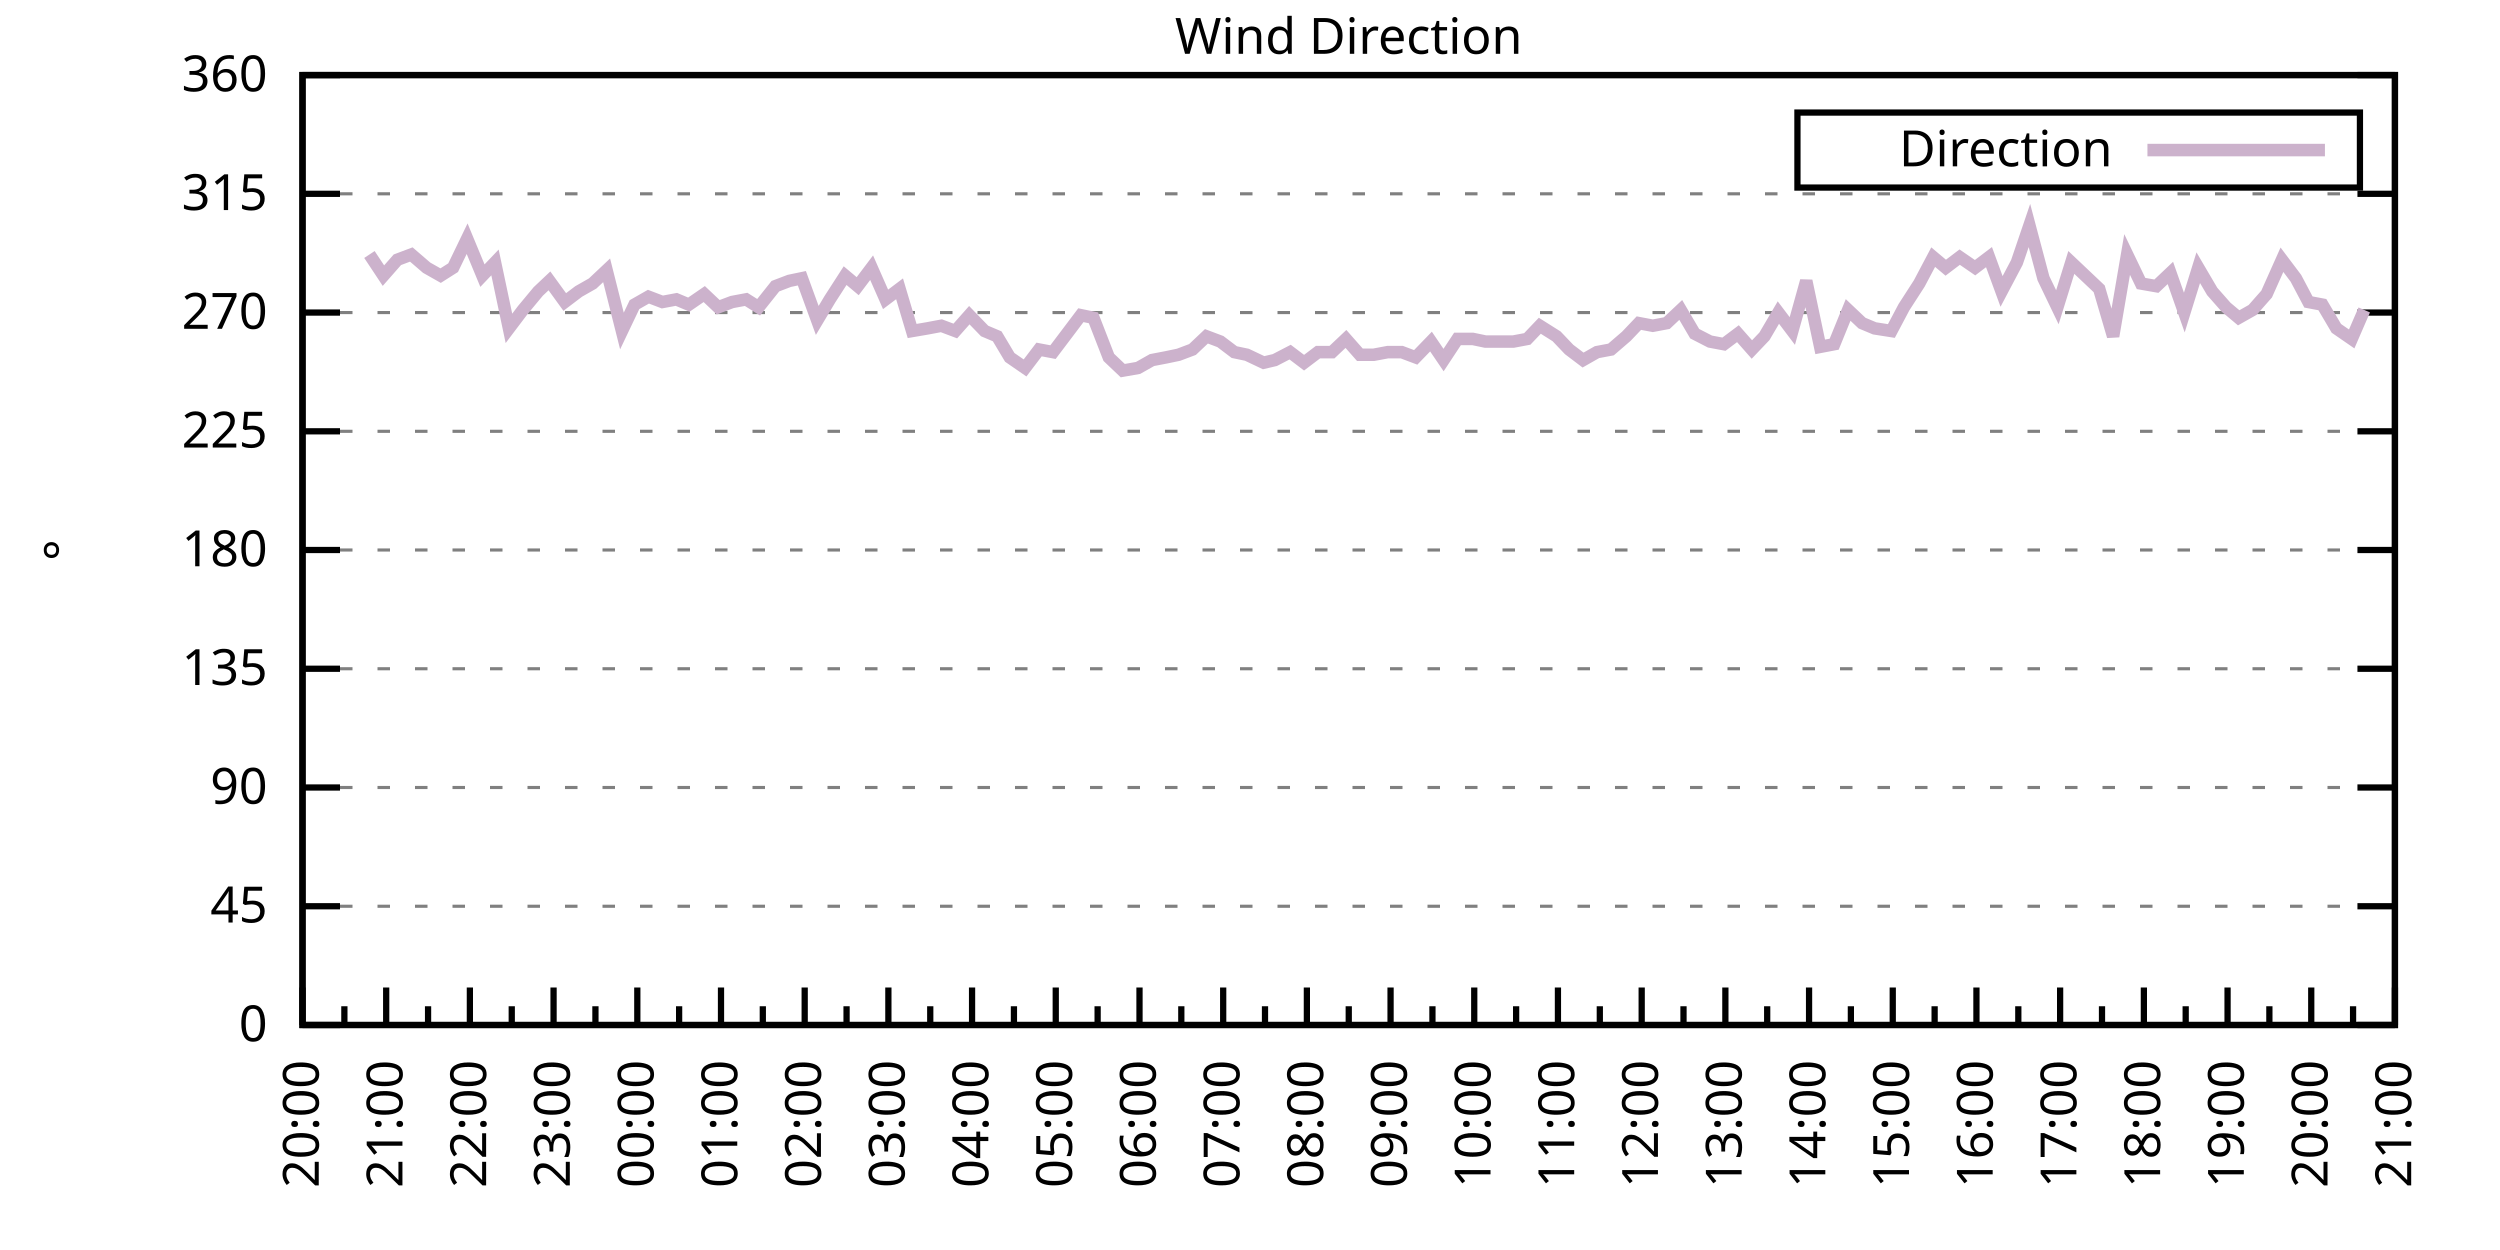
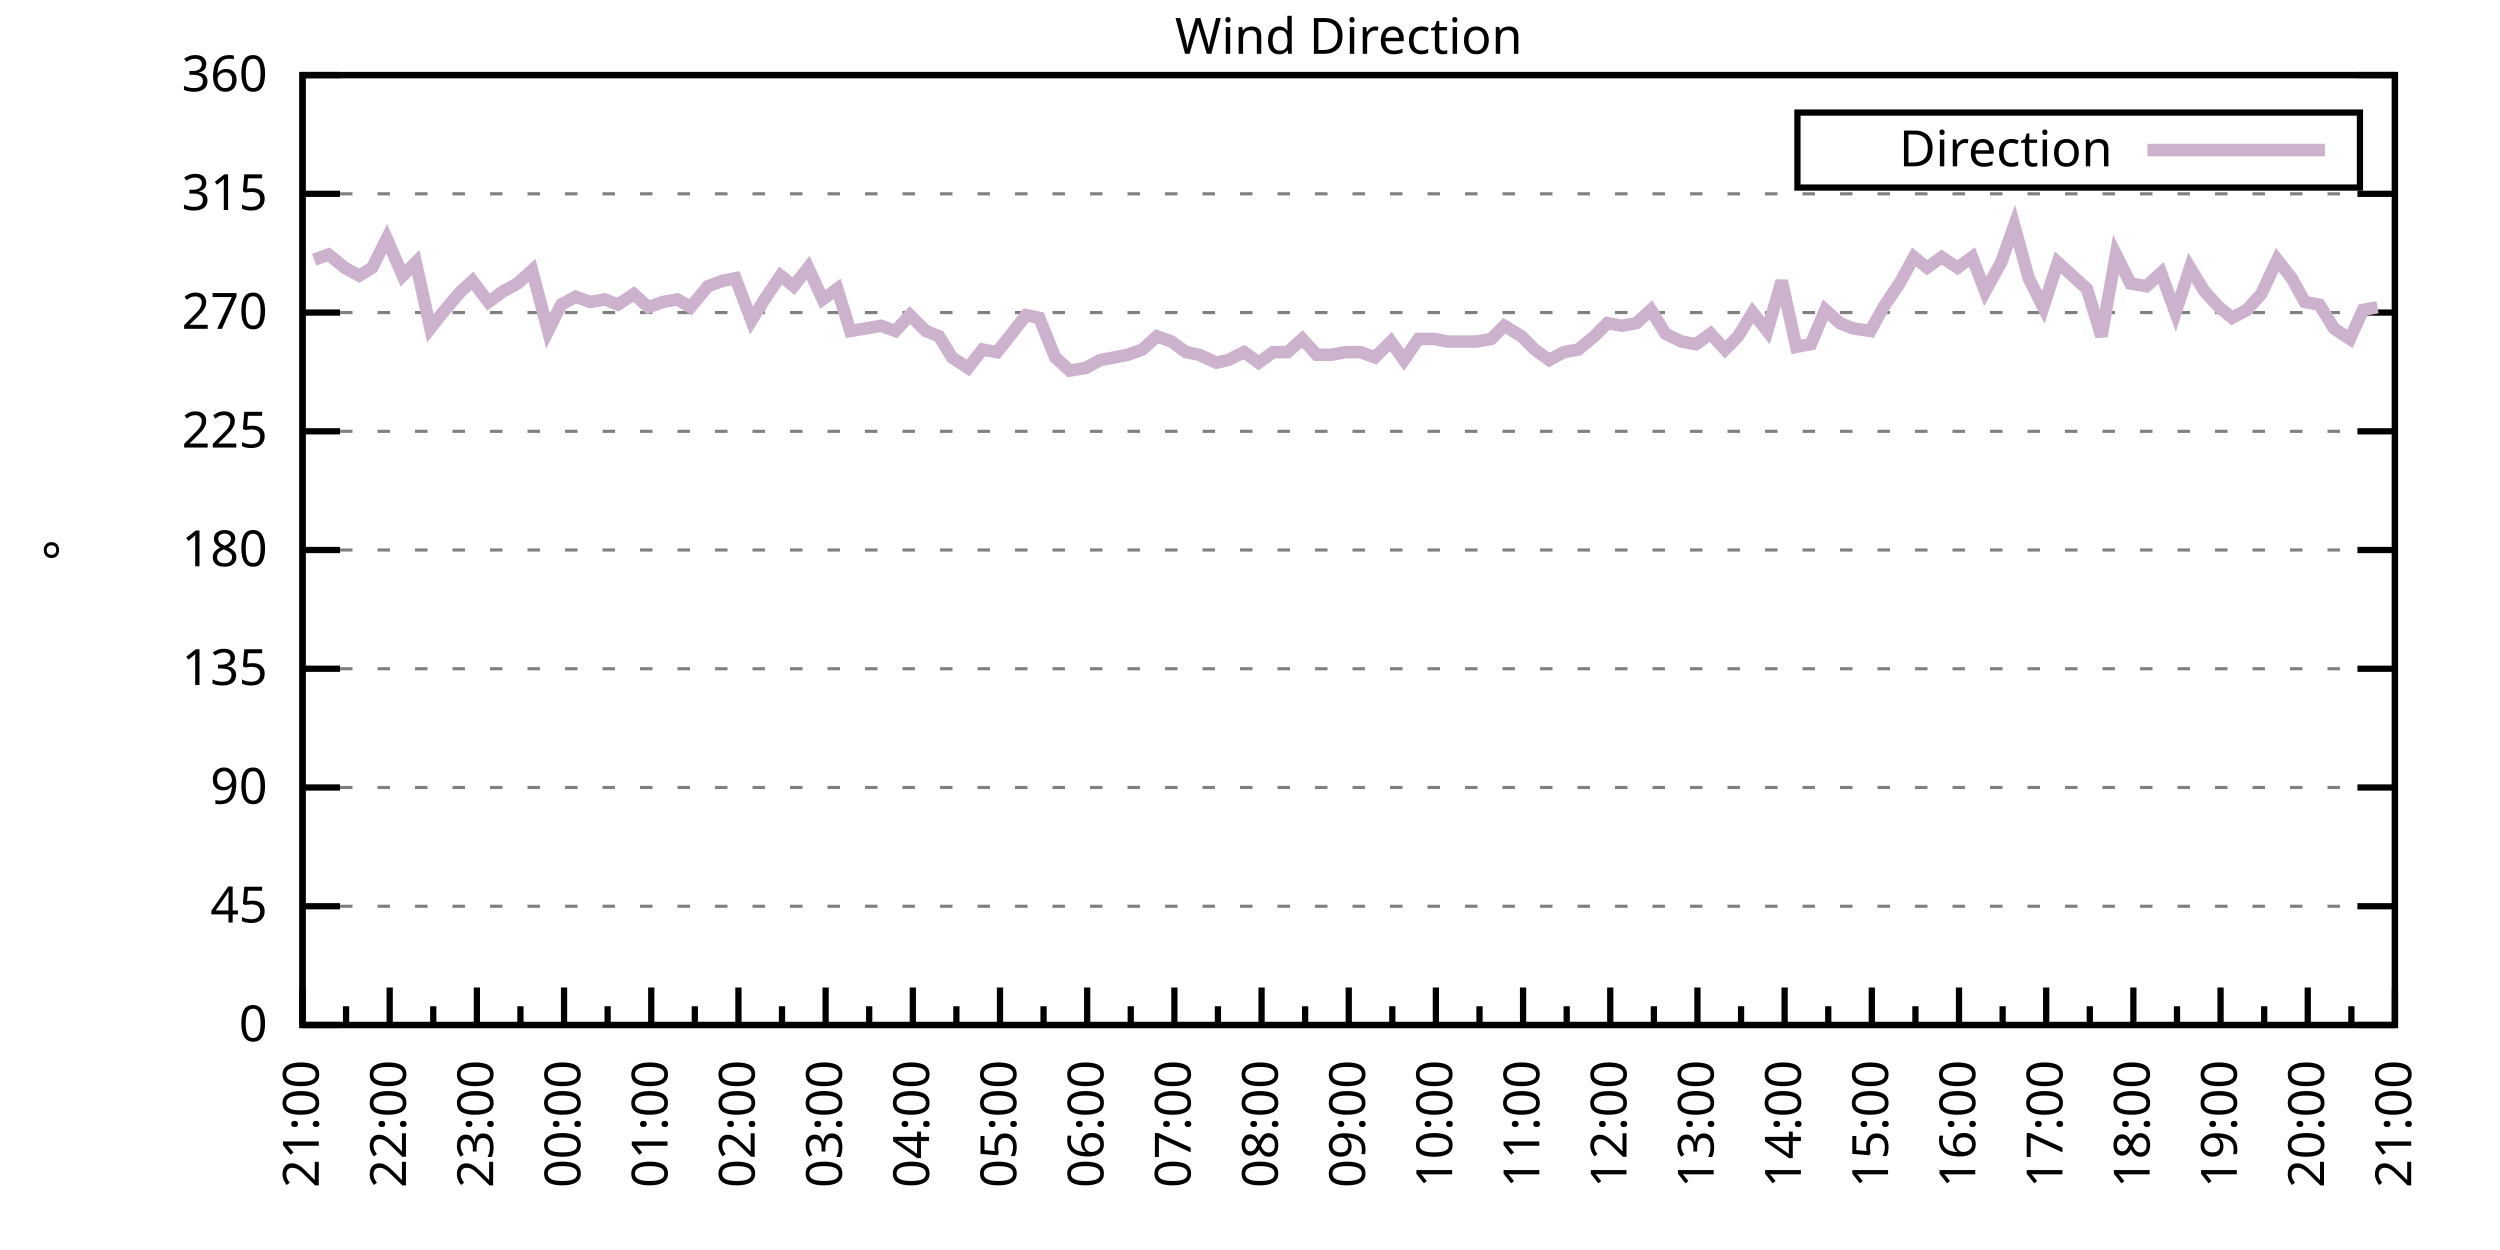
<svg xmlns="http://www.w3.org/2000/svg" xmlns:xlink="http://www.w3.org/1999/xlink" width="400" height="200" viewBox="0 0 400 200">
  <g id="gnuplot_canvas">
    <rect x="0" y="0" width="400" height="200" fill="none" />
    <defs>
      <circle id="gpDot" r="0.5" stroke-width="0.5" stroke="currentColor" />
      <path id="gpPt0" stroke-width="0.333" stroke="currentColor" d="M-1,0 h2 M0,-1 v2" />
      <path id="gpPt1" stroke-width="0.333" stroke="currentColor" d="M-1,-1 L1,1 M1,-1 L-1,1" />
      <path id="gpPt2" stroke-width="0.333" stroke="currentColor" d="M-1,0 L1,0 M0,-1 L0,1 M-1,-1 L1,1 M-1,1 L1,-1" />
      <rect id="gpPt3" stroke-width="0.333" stroke="currentColor" x="-1" y="-1" width="2" height="2" />
      <rect id="gpPt4" stroke-width="0.333" stroke="currentColor" fill="currentColor" x="-1" y="-1" width="2" height="2" />
      <circle id="gpPt5" stroke-width="0.333" stroke="currentColor" cx="0" cy="0" r="1" />
      <use xlink:href="#gpPt5" id="gpPt6" fill="currentColor" stroke="none" />
      <path id="gpPt7" stroke-width="0.333" stroke="currentColor" d="M0,-1.33 L-1.33,0.67 L1.33,0.67 z" />
      <use xlink:href="#gpPt7" id="gpPt8" fill="currentColor" stroke="none" />
      <use xlink:href="#gpPt7" id="gpPt9" stroke="currentColor" transform="rotate(180)" />
      <use xlink:href="#gpPt9" id="gpPt10" fill="currentColor" stroke="none" />
      <use xlink:href="#gpPt3" id="gpPt11" stroke="currentColor" transform="rotate(45)" />
      <use xlink:href="#gpPt11" id="gpPt12" fill="currentColor" stroke="none" />
      <path id="gpPt13" stroke-width="0.333" stroke="currentColor" d="M0,1.330 L1.265,0.411 L0.782,-1.067 L-0.782,-1.076 L-1.265,0.411 z" />
      <use xlink:href="#gpPt13" id="gpPt14" fill="currentColor" stroke="none" />
      <filter id="textbox" filterUnits="objectBoundingBox" x="0" y="0" height="1" width="1">
        <feFlood flood-color="white" flood-opacity="1" result="bgnd" />
        <feComposite in="SourceGraphic" in2="bgnd" operator="atop" />
      </filter>
      <filter id="greybox" filterUnits="objectBoundingBox" x="0" y="0" height="1" width="1">
        <feFlood flood-color="lightgrey" flood-opacity="1" result="grey" />
        <feComposite in="SourceGraphic" in2="grey" operator="atop" />
      </filter>
    </defs>
    <g fill="none" color="white" stroke="currentColor" stroke-width="1.00" stroke-linecap="butt" stroke-linejoin="miter">
</g>
    <g fill="none" color="black" stroke="currentColor" stroke-width="1.00" stroke-linecap="butt" stroke-linejoin="miter">
      <g stroke="none" shape-rendering="crispEdges">
        <polygon fill="rgb(255, 255, 255)" points="48.40,164.00 383.18,164.00 383.18,12.02 48.40,12.02 " />
      </g>
    </g>
    <g fill="none" color="black" stroke="currentColor" stroke-width="1.00" stroke-linecap="butt" stroke-linejoin="miter">
</g>
    <g fill="none" color="black" stroke="black" stroke-width="0.50" stroke-linecap="butt" stroke-linejoin="miter">
</g>
    <g fill="none" color="gray" stroke="currentColor" stroke-width="0.50" stroke-linecap="butt" stroke-linejoin="miter">
      <path stroke="gray" stroke-dasharray="2,4" class="gridline" d="M48.40,164.00 L383.19,164.00  " />
    </g>
    <g fill="none" color="gray" stroke="gray" stroke-width="1.00" stroke-linecap="butt" stroke-linejoin="miter">
</g>
    <g fill="none" color="black" stroke="currentColor" stroke-width="1.00" stroke-linecap="butt" stroke-linejoin="miter">
      <path stroke="black" d="M48.40,164.00 L54.40,164.00 M383.19,164.00 L377.19,164.00  " />
      <g transform="translate(42.80,166.60)" stroke="none" fill="black" font-family="Sans" font-size="8.00" text-anchor="end">
        <text>
          <tspan font-family="Sans"> 0</tspan>
        </text>
      </g>
    </g>
    <g fill="none" color="black" stroke="currentColor" stroke-width="1.00" stroke-linecap="butt" stroke-linejoin="miter">
</g>
    <g fill="none" color="black" stroke="black" stroke-width="0.50" stroke-linecap="butt" stroke-linejoin="miter">
</g>
    <g fill="none" color="gray" stroke="currentColor" stroke-width="0.50" stroke-linecap="butt" stroke-linejoin="miter">
      <path stroke="gray" stroke-dasharray="2,4" class="gridline" d="M48.40,145.00 L383.19,145.00  " />
    </g>
    <g fill="none" color="gray" stroke="gray" stroke-width="1.00" stroke-linecap="butt" stroke-linejoin="miter">
</g>
    <g fill="none" color="black" stroke="currentColor" stroke-width="1.00" stroke-linecap="butt" stroke-linejoin="miter">
      <path stroke="black" d="M48.40,145.00 L54.40,145.00 M383.19,145.00 L377.19,145.00  " />
      <g transform="translate(42.80,147.60)" stroke="none" fill="black" font-family="Sans" font-size="8.00" text-anchor="end">
        <text>
          <tspan font-family="Sans"> 45</tspan>
        </text>
      </g>
    </g>
    <g fill="none" color="black" stroke="currentColor" stroke-width="1.00" stroke-linecap="butt" stroke-linejoin="miter">
</g>
    <g fill="none" color="black" stroke="black" stroke-width="0.50" stroke-linecap="butt" stroke-linejoin="miter">
</g>
    <g fill="none" color="gray" stroke="currentColor" stroke-width="0.50" stroke-linecap="butt" stroke-linejoin="miter">
      <path stroke="gray" stroke-dasharray="2,4" class="gridline" d="M48.40,126.00 L383.19,126.00  " />
    </g>
    <g fill="none" color="gray" stroke="gray" stroke-width="1.00" stroke-linecap="butt" stroke-linejoin="miter">
</g>
    <g fill="none" color="black" stroke="currentColor" stroke-width="1.00" stroke-linecap="butt" stroke-linejoin="miter">
      <path stroke="black" d="M48.40,126.00 L54.40,126.00 M383.19,126.00 L377.19,126.00  " />
      <g transform="translate(42.80,128.60)" stroke="none" fill="black" font-family="Sans" font-size="8.00" text-anchor="end">
        <text>
          <tspan font-family="Sans"> 90</tspan>
        </text>
      </g>
    </g>
    <g fill="none" color="black" stroke="currentColor" stroke-width="1.00" stroke-linecap="butt" stroke-linejoin="miter">
</g>
    <g fill="none" color="black" stroke="black" stroke-width="0.50" stroke-linecap="butt" stroke-linejoin="miter">
</g>
    <g fill="none" color="gray" stroke="currentColor" stroke-width="0.50" stroke-linecap="butt" stroke-linejoin="miter">
      <path stroke="gray" stroke-dasharray="2,4" class="gridline" d="M48.40,107.00 L383.19,107.00  " />
    </g>
    <g fill="none" color="gray" stroke="gray" stroke-width="1.00" stroke-linecap="butt" stroke-linejoin="miter">
</g>
    <g fill="none" color="black" stroke="currentColor" stroke-width="1.00" stroke-linecap="butt" stroke-linejoin="miter">
      <path stroke="black" d="M48.40,107.00 L54.40,107.00 M383.19,107.00 L377.19,107.00  " />
      <g transform="translate(42.80,109.60)" stroke="none" fill="black" font-family="Sans" font-size="8.00" text-anchor="end">
        <text>
          <tspan font-family="Sans"> 135</tspan>
        </text>
      </g>
    </g>
    <g fill="none" color="black" stroke="currentColor" stroke-width="1.00" stroke-linecap="butt" stroke-linejoin="miter">
</g>
    <g fill="none" color="black" stroke="black" stroke-width="0.50" stroke-linecap="butt" stroke-linejoin="miter">
</g>
    <g fill="none" color="gray" stroke="currentColor" stroke-width="0.50" stroke-linecap="butt" stroke-linejoin="miter">
      <path stroke="gray" stroke-dasharray="2,4" class="gridline" d="M48.40,88.00 L383.19,88.00  " />
    </g>
    <g fill="none" color="gray" stroke="gray" stroke-width="1.00" stroke-linecap="butt" stroke-linejoin="miter">
</g>
    <g fill="none" color="black" stroke="currentColor" stroke-width="1.00" stroke-linecap="butt" stroke-linejoin="miter">
      <path stroke="black" d="M48.40,88.00 L54.40,88.00 M383.19,88.00 L377.19,88.00  " />
      <g transform="translate(42.80,90.60)" stroke="none" fill="black" font-family="Sans" font-size="8.00" text-anchor="end">
        <text>
          <tspan font-family="Sans"> 180</tspan>
        </text>
      </g>
    </g>
    <g fill="none" color="black" stroke="currentColor" stroke-width="1.00" stroke-linecap="butt" stroke-linejoin="miter">
</g>
    <g fill="none" color="black" stroke="black" stroke-width="0.50" stroke-linecap="butt" stroke-linejoin="miter">
</g>
    <g fill="none" color="gray" stroke="currentColor" stroke-width="0.50" stroke-linecap="butt" stroke-linejoin="miter">
      <path stroke="gray" stroke-dasharray="2,4" class="gridline" d="M48.40,69.01 L383.19,69.01  " />
    </g>
    <g fill="none" color="gray" stroke="gray" stroke-width="1.00" stroke-linecap="butt" stroke-linejoin="miter">
</g>
    <g fill="none" color="black" stroke="currentColor" stroke-width="1.00" stroke-linecap="butt" stroke-linejoin="miter">
      <path stroke="black" d="M48.40,69.01 L54.40,69.01 M383.19,69.01 L377.19,69.01  " />
      <g transform="translate(42.80,71.61)" stroke="none" fill="black" font-family="Sans" font-size="8.00" text-anchor="end">
        <text>
          <tspan font-family="Sans"> 225</tspan>
        </text>
      </g>
    </g>
    <g fill="none" color="black" stroke="currentColor" stroke-width="1.00" stroke-linecap="butt" stroke-linejoin="miter">
</g>
    <g fill="none" color="black" stroke="black" stroke-width="0.50" stroke-linecap="butt" stroke-linejoin="miter">
</g>
    <g fill="none" color="gray" stroke="currentColor" stroke-width="0.50" stroke-linecap="butt" stroke-linejoin="miter">
      <path stroke="gray" stroke-dasharray="2,4" class="gridline" d="M48.40,50.01 L383.19,50.01  " />
    </g>
    <g fill="none" color="gray" stroke="gray" stroke-width="1.00" stroke-linecap="butt" stroke-linejoin="miter">
</g>
    <g fill="none" color="black" stroke="currentColor" stroke-width="1.00" stroke-linecap="butt" stroke-linejoin="miter">
      <path stroke="black" d="M48.40,50.01 L54.40,50.01 M383.19,50.01 L377.19,50.01  " />
      <g transform="translate(42.80,52.61)" stroke="none" fill="black" font-family="Sans" font-size="8.00" text-anchor="end">
        <text>
          <tspan font-family="Sans"> 270</tspan>
        </text>
      </g>
    </g>
    <g fill="none" color="black" stroke="currentColor" stroke-width="1.00" stroke-linecap="butt" stroke-linejoin="miter">
</g>
    <g fill="none" color="black" stroke="black" stroke-width="0.50" stroke-linecap="butt" stroke-linejoin="miter">
</g>
    <g fill="none" color="gray" stroke="currentColor" stroke-width="0.50" stroke-linecap="butt" stroke-linejoin="miter">
      <path stroke="gray" stroke-dasharray="2,4" class="gridline" d="M48.40,31.01 L383.19,31.01  " />
    </g>
    <g fill="none" color="gray" stroke="gray" stroke-width="1.00" stroke-linecap="butt" stroke-linejoin="miter">
</g>
    <g fill="none" color="black" stroke="currentColor" stroke-width="1.00" stroke-linecap="butt" stroke-linejoin="miter">
      <path stroke="black" d="M48.40,31.01 L54.40,31.01 M383.19,31.01 L377.19,31.01  " />
      <g transform="translate(42.80,33.61)" stroke="none" fill="black" font-family="Sans" font-size="8.00" text-anchor="end">
        <text>
          <tspan font-family="Sans"> 315</tspan>
        </text>
      </g>
    </g>
    <g fill="none" color="black" stroke="currentColor" stroke-width="1.00" stroke-linecap="butt" stroke-linejoin="miter">
</g>
    <g fill="none" color="black" stroke="black" stroke-width="0.50" stroke-linecap="butt" stroke-linejoin="miter">
</g>
    <g fill="none" color="gray" stroke="currentColor" stroke-width="0.50" stroke-linecap="butt" stroke-linejoin="miter">
      <path stroke="gray" stroke-dasharray="2,4" class="gridline" d="M48.40,12.01 L383.19,12.01  " />
    </g>
    <g fill="none" color="gray" stroke="gray" stroke-width="1.00" stroke-linecap="butt" stroke-linejoin="miter">
</g>
    <g fill="none" color="black" stroke="currentColor" stroke-width="1.00" stroke-linecap="butt" stroke-linejoin="miter">
      <path stroke="black" d="M48.40,12.01 L54.40,12.01 M383.19,12.01 L377.19,12.01  " />
      <g transform="translate(42.80,14.61)" stroke="none" fill="black" font-family="Sans" font-size="8.00" text-anchor="end">
        <text>
          <tspan font-family="Sans"> 360</tspan>
        </text>
      </g>
    </g>
    <g fill="none" color="black" stroke="currentColor" stroke-width="1.00" stroke-linecap="butt" stroke-linejoin="miter">
      <path stroke="black" d="M48.40,164.00 L48.40,158.00  " />
      <g transform="translate(51.00,169.60) rotate(270)" stroke="none" fill="black" font-family="Sans" font-size="8.00" text-anchor="end">
        <text>
+           <tspan font-family="Sans">21:00</tspan>
+         </text>
+       </g>
+     </g>
+     <g fill="none" color="black" stroke="currentColor" stroke-width="1.00" stroke-linecap="butt" stroke-linejoin="miter">
+       <path stroke="black" d="M55.37,164.00 L55.37,161.00 M62.35,164.00 L62.35,158.00  " />
+       <g transform="translate(64.95,169.60) rotate(270)" stroke="none" fill="black" font-family="Sans" font-size="8.00" text-anchor="end">
+         <text>
+           <tspan font-family="Sans">22:00</tspan>
+         </text>
+       </g>
+     </g>
+     <g fill="none" color="black" stroke="currentColor" stroke-width="1.00" stroke-linecap="butt" stroke-linejoin="miter">
+       <path stroke="black" d="M69.32,164.00 L69.32,161.00 M76.30,164.00 L76.30,158.00  " />
+       <g transform="translate(78.90,169.60) rotate(270)" stroke="none" fill="black" font-family="Sans" font-size="8.00" text-anchor="end">
+         <text>
+           <tspan font-family="Sans">23:00</tspan>
+         </text>
+       </g>
+     </g>
+     <g fill="none" color="black" stroke="currentColor" stroke-width="1.00" stroke-linecap="butt" stroke-linejoin="miter">
+       <path stroke="black" d="M83.27,164.00 L83.27,161.00 M90.25,164.00 L90.25,158.00  " />
+       <g transform="translate(92.85,169.60) rotate(270)" stroke="none" fill="black" font-family="Sans" font-size="8.00" text-anchor="end">
+         <text>
+           <tspan font-family="Sans">00:00</tspan>
+         </text>
+       </g>
+     </g>
+     <g fill="none" color="black" stroke="currentColor" stroke-width="1.00" stroke-linecap="butt" stroke-linejoin="miter">
+       <path stroke="black" d="M97.22,164.00 L97.22,161.00 M104.20,164.00 L104.20,158.00  " />
+       <g transform="translate(106.80,169.60) rotate(270)" stroke="none" fill="black" font-family="Sans" font-size="8.00" text-anchor="end">
+         <text>
+           <tspan font-family="Sans">01:00</tspan>
+         </text>
+       </g>
+     </g>
+     <g fill="none" color="black" stroke="currentColor" stroke-width="1.00" stroke-linecap="butt" stroke-linejoin="miter">
+       <path stroke="black" d="M111.17,164.00 L111.17,161.00 M118.15,164.00 L118.15,158.00  " />
+       <g transform="translate(120.75,169.60) rotate(270)" stroke="none" fill="black" font-family="Sans" font-size="8.00" text-anchor="end">
+         <text>
+           <tspan font-family="Sans">02:00</tspan>
+         </text>
+       </g>
+     </g>
+     <g fill="none" color="black" stroke="currentColor" stroke-width="1.00" stroke-linecap="butt" stroke-linejoin="miter">
+       <path stroke="black" d="M125.12,164.00 L125.12,161.00 M132.10,164.00 L132.10,158.00  " />
+       <g transform="translate(134.70,169.60) rotate(270)" stroke="none" fill="black" font-family="Sans" font-size="8.00" text-anchor="end">
+         <text>
+           <tspan font-family="Sans">03:00</tspan>
+         </text>
+       </g>
+     </g>
+     <g fill="none" color="black" stroke="currentColor" stroke-width="1.00" stroke-linecap="butt" stroke-linejoin="miter">
+       <path stroke="black" d="M139.07,164.00 L139.07,161.00 M146.05,164.00 L146.05,158.00  " />
+       <g transform="translate(148.65,169.60) rotate(270)" stroke="none" fill="black" font-family="Sans" font-size="8.00" text-anchor="end">
+         <text>
+           <tspan font-family="Sans">04:00</tspan>
+         </text>
+       </g>
+     </g>
+     <g fill="none" color="black" stroke="currentColor" stroke-width="1.00" stroke-linecap="butt" stroke-linejoin="miter">
+       <path stroke="black" d="M153.02,164.00 L153.02,161.00 M160.00,164.00 L160.00,158.00  " />
+       <g transform="translate(162.60,169.60) rotate(270)" stroke="none" fill="black" font-family="Sans" font-size="8.00" text-anchor="end">
+         <text>
+           <tspan font-family="Sans">05:00</tspan>
+         </text>
+       </g>
+     </g>
+     <g fill="none" color="black" stroke="currentColor" stroke-width="1.00" stroke-linecap="butt" stroke-linejoin="miter">
+       <path stroke="black" d="M166.97,164.00 L166.97,161.00 M173.95,164.00 L173.95,158.00  " />
+       <g transform="translate(176.55,169.60) rotate(270)" stroke="none" fill="black" font-family="Sans" font-size="8.00" text-anchor="end">
+         <text>
+           <tspan font-family="Sans">06:00</tspan>
+         </text>
+       </g>
+     </g>
+     <g fill="none" color="black" stroke="currentColor" stroke-width="1.00" stroke-linecap="butt" stroke-linejoin="miter">
+       <path stroke="black" d="M180.92,164.00 L180.92,161.00 M187.90,164.00 L187.90,158.00  " />
+       <g transform="translate(190.50,169.60) rotate(270)" stroke="none" fill="black" font-family="Sans" font-size="8.00" text-anchor="end">
+         <text>
+           <tspan font-family="Sans">07:00</tspan>
+         </text>
+       </g>
+     </g>
+     <g fill="none" color="black" stroke="currentColor" stroke-width="1.00" stroke-linecap="butt" stroke-linejoin="miter">
+       <path stroke="black" d="M194.87,164.00 L194.87,161.00 M201.85,164.00 L201.85,158.00  " />
+       <g transform="translate(204.45,169.60) rotate(270)" stroke="none" fill="black" font-family="Sans" font-size="8.00" text-anchor="end">
+         <text>
+           <tspan font-family="Sans">08:00</tspan>
+         </text>
+       </g>
+     </g>
+     <g fill="none" color="black" stroke="currentColor" stroke-width="1.00" stroke-linecap="butt" stroke-linejoin="miter">
+       <path stroke="black" d="M208.82,164.00 L208.82,161.00 M215.80,164.00 L215.80,158.00  " />
+       <g transform="translate(218.40,169.60) rotate(270)" stroke="none" fill="black" font-family="Sans" font-size="8.00" text-anchor="end">
+         <text>
+           <tspan font-family="Sans">09:00</tspan>
+         </text>
+       </g>
+     </g>
+     <g fill="none" color="black" stroke="currentColor" stroke-width="1.00" stroke-linecap="butt" stroke-linejoin="miter">
+       <path stroke="black" d="M222.77,164.00 L222.77,161.00 M229.74,164.00 L229.74,158.00  " />
+       <g transform="translate(232.34,169.60) rotate(270)" stroke="none" fill="black" font-family="Sans" font-size="8.00" text-anchor="end">
+         <text>
+           <tspan font-family="Sans">10:00</tspan>
+         </text>
+       </g>
+     </g>
+     <g fill="none" color="black" stroke="currentColor" stroke-width="1.00" stroke-linecap="butt" stroke-linejoin="miter">
+       <path stroke="black" d="M236.72,164.00 L236.72,161.00 M243.69,164.00 L243.69,158.00  " />
+       <g transform="translate(246.29,169.60) rotate(270)" stroke="none" fill="black" font-family="Sans" font-size="8.00" text-anchor="end">
+         <text>
+           <tspan font-family="Sans">11:00</tspan>
+         </text>
+       </g>
+     </g>
+     <g fill="none" color="black" stroke="currentColor" stroke-width="1.00" stroke-linecap="butt" stroke-linejoin="miter">
+       <path stroke="black" d="M250.67,164.00 L250.67,161.00 M257.64,164.00 L257.64,158.00  " />
+       <g transform="translate(260.24,169.60) rotate(270)" stroke="none" fill="black" font-family="Sans" font-size="8.00" text-anchor="end">
+         <text>
+           <tspan font-family="Sans">12:00</tspan>
+         </text>
+       </g>
+     </g>
+     <g fill="none" color="black" stroke="currentColor" stroke-width="1.00" stroke-linecap="butt" stroke-linejoin="miter">
+       <path stroke="black" d="M264.62,164.00 L264.62,161.00 M271.59,164.00 L271.59,158.00  " />
+       <g transform="translate(274.19,169.60) rotate(270)" stroke="none" fill="black" font-family="Sans" font-size="8.00" text-anchor="end">
+         <text>
+           <tspan font-family="Sans">13:00</tspan>
+         </text>
+       </g>
+     </g>
+     <g fill="none" color="black" stroke="currentColor" stroke-width="1.00" stroke-linecap="butt" stroke-linejoin="miter">
+       <path stroke="black" d="M278.57,164.00 L278.57,161.00 M285.54,164.00 L285.54,158.00  " />
+       <g transform="translate(288.14,169.60) rotate(270)" stroke="none" fill="black" font-family="Sans" font-size="8.00" text-anchor="end">
+         <text>
+           <tspan font-family="Sans">14:00</tspan>
+         </text>
+       </g>
+     </g>
+     <g fill="none" color="black" stroke="currentColor" stroke-width="1.00" stroke-linecap="butt" stroke-linejoin="miter">
+       <path stroke="black" d="M292.52,164.00 L292.52,161.00 M299.49,164.00 L299.49,158.00  " />
+       <g transform="translate(302.09,169.60) rotate(270)" stroke="none" fill="black" font-family="Sans" font-size="8.00" text-anchor="end">
+         <text>
+           <tspan font-family="Sans">15:00</tspan>
+         </text>
+       </g>
+     </g>
+     <g fill="none" color="black" stroke="currentColor" stroke-width="1.00" stroke-linecap="butt" stroke-linejoin="miter">
+       <path stroke="black" d="M306.47,164.00 L306.47,161.00 M313.44,164.00 L313.44,158.00  " />
+       <g transform="translate(316.04,169.60) rotate(270)" stroke="none" fill="black" font-family="Sans" font-size="8.00" text-anchor="end">
+         <text>
+           <tspan font-family="Sans">16:00</tspan>
+         </text>
+       </g>
+     </g>
+     <g fill="none" color="black" stroke="currentColor" stroke-width="1.00" stroke-linecap="butt" stroke-linejoin="miter">
+       <path stroke="black" d="M320.42,164.00 L320.42,161.00 M327.39,164.00 L327.39,158.00  " />
+       <g transform="translate(329.99,169.60) rotate(270)" stroke="none" fill="black" font-family="Sans" font-size="8.00" text-anchor="end">
+         <text>
+           <tspan font-family="Sans">17:00</tspan>
+         </text>
+       </g>
+     </g>
+     <g fill="none" color="black" stroke="currentColor" stroke-width="1.00" stroke-linecap="butt" stroke-linejoin="miter">
+       <path stroke="black" d="M334.37,164.00 L334.37,161.00 M341.34,164.00 L341.34,158.00  " />
+       <g transform="translate(343.94,169.60) rotate(270)" stroke="none" fill="black" font-family="Sans" font-size="8.00" text-anchor="end">
+         <text>
+           <tspan font-family="Sans">18:00</tspan>
+         </text>
+       </g>
+     </g>
+     <g fill="none" color="black" stroke="currentColor" stroke-width="1.00" stroke-linecap="butt" stroke-linejoin="miter">
+       <path stroke="black" d="M348.32,164.00 L348.32,161.00 M355.29,164.00 L355.29,158.00  " />
+       <g transform="translate(357.89,169.60) rotate(270)" stroke="none" fill="black" font-family="Sans" font-size="8.00" text-anchor="end">
+         <text>
+           <tspan font-family="Sans">19:00</tspan>
+         </text>
+       </g>
+     </g>
+     <g fill="none" color="black" stroke="currentColor" stroke-width="1.00" stroke-linecap="butt" stroke-linejoin="miter">
+       <path stroke="black" d="M362.27,164.00 L362.27,161.00 M369.24,164.00 L369.24,158.00  " />
+       <g transform="translate(371.84,169.60) rotate(270)" stroke="none" fill="black" font-family="Sans" font-size="8.00" text-anchor="end">
+         <text>
          <tspan font-family="Sans">20:00</tspan>
        </text>
      </g>
    </g>
    <g fill="none" color="black" stroke="currentColor" stroke-width="1.00" stroke-linecap="butt" stroke-linejoin="miter">
-       <path stroke="black" d="M55.10,164.00 L55.10,161.00 M61.79,164.00 L61.79,158.00  " />
-       <g transform="translate(64.39,169.60) rotate(270)" stroke="none" fill="black" font-family="Sans" font-size="8.00" text-anchor="end">
-         <text>
-           <tspan font-family="Sans">21:00</tspan>
-         </text>
-       </g>
-     </g>
-     <g fill="none" color="black" stroke="currentColor" stroke-width="1.00" stroke-linecap="butt" stroke-linejoin="miter">
-       <path stroke="black" d="M68.49,164.00 L68.49,161.00 M75.18,164.00 L75.18,158.00  " />
-       <g transform="translate(77.78,169.60) rotate(270)" stroke="none" fill="black" font-family="Sans" font-size="8.00" text-anchor="end">
-         <text>
-           <tspan font-family="Sans">22:00</tspan>
-         </text>
-       </g>
-     </g>
-     <g fill="none" color="black" stroke="currentColor" stroke-width="1.00" stroke-linecap="butt" stroke-linejoin="miter">
-       <path stroke="black" d="M81.88,164.00 L81.88,161.00 M88.57,164.00 L88.57,158.00  " />
-       <g transform="translate(91.17,169.60) rotate(270)" stroke="none" fill="black" font-family="Sans" font-size="8.00" text-anchor="end">
-         <text>
-           <tspan font-family="Sans">23:00</tspan>
-         </text>
-       </g>
-     </g>
-     <g fill="none" color="black" stroke="currentColor" stroke-width="1.00" stroke-linecap="butt" stroke-linejoin="miter">
-       <path stroke="black" d="M95.27,164.00 L95.27,161.00 M101.97,164.00 L101.97,158.00  " />
-       <g transform="translate(104.57,169.60) rotate(270)" stroke="none" fill="black" font-family="Sans" font-size="8.00" text-anchor="end">
-         <text>
-           <tspan font-family="Sans">00:00</tspan>
-         </text>
-       </g>
-     </g>
-     <g fill="none" color="black" stroke="currentColor" stroke-width="1.00" stroke-linecap="butt" stroke-linejoin="miter">
-       <path stroke="black" d="M108.66,164.00 L108.66,161.00 M115.36,164.00 L115.36,158.00  " />
-       <g transform="translate(117.96,169.60) rotate(270)" stroke="none" fill="black" font-family="Sans" font-size="8.00" text-anchor="end">
-         <text>
-           <tspan font-family="Sans">01:00</tspan>
-         </text>
-       </g>
-     </g>
-     <g fill="none" color="black" stroke="currentColor" stroke-width="1.00" stroke-linecap="butt" stroke-linejoin="miter">
-       <path stroke="black" d="M122.05,164.00 L122.05,161.00 M128.75,164.00 L128.75,158.00  " />
-       <g transform="translate(131.35,169.60) rotate(270)" stroke="none" fill="black" font-family="Sans" font-size="8.00" text-anchor="end">
-         <text>
-           <tspan font-family="Sans">02:00</tspan>
-         </text>
-       </g>
-     </g>
-     <g fill="none" color="black" stroke="currentColor" stroke-width="1.00" stroke-linecap="butt" stroke-linejoin="miter">
-       <path stroke="black" d="M135.45,164.00 L135.45,161.00 M142.14,164.00 L142.14,158.00  " />
-       <g transform="translate(144.74,169.60) rotate(270)" stroke="none" fill="black" font-family="Sans" font-size="8.00" text-anchor="end">
-         <text>
-           <tspan font-family="Sans">03:00</tspan>
-         </text>
-       </g>
-     </g>
-     <g fill="none" color="black" stroke="currentColor" stroke-width="1.00" stroke-linecap="butt" stroke-linejoin="miter">
-       <path stroke="black" d="M148.84,164.00 L148.84,161.00 M155.53,164.00 L155.53,158.00  " />
-       <g transform="translate(158.13,169.60) rotate(270)" stroke="none" fill="black" font-family="Sans" font-size="8.00" text-anchor="end">
-         <text>
-           <tspan font-family="Sans">04:00</tspan>
-         </text>
-       </g>
-     </g>
-     <g fill="none" color="black" stroke="currentColor" stroke-width="1.00" stroke-linecap="butt" stroke-linejoin="miter">
-       <path stroke="black" d="M162.23,164.00 L162.23,161.00 M168.92,164.00 L168.92,158.00  " />
-       <g transform="translate(171.52,169.60) rotate(270)" stroke="none" fill="black" font-family="Sans" font-size="8.00" text-anchor="end">
-         <text>
-           <tspan font-family="Sans">05:00</tspan>
-         </text>
-       </g>
-     </g>
-     <g fill="none" color="black" stroke="currentColor" stroke-width="1.00" stroke-linecap="butt" stroke-linejoin="miter">
-       <path stroke="black" d="M175.62,164.00 L175.62,161.00 M182.32,164.00 L182.32,158.00  " />
-       <g transform="translate(184.92,169.60) rotate(270)" stroke="none" fill="black" font-family="Sans" font-size="8.00" text-anchor="end">
-         <text>
-           <tspan font-family="Sans">06:00</tspan>
-         </text>
-       </g>
-     </g>
-     <g fill="none" color="black" stroke="currentColor" stroke-width="1.00" stroke-linecap="butt" stroke-linejoin="miter">
-       <path stroke="black" d="M189.01,164.00 L189.01,161.00 M195.71,164.00 L195.71,158.00  " />
-       <g transform="translate(198.31,169.60) rotate(270)" stroke="none" fill="black" font-family="Sans" font-size="8.00" text-anchor="end">
-         <text>
-           <tspan font-family="Sans">07:00</tspan>
-         </text>
-       </g>
-     </g>
-     <g fill="none" color="black" stroke="currentColor" stroke-width="1.00" stroke-linecap="butt" stroke-linejoin="miter">
-       <path stroke="black" d="M202.40,164.00 L202.40,161.00 M209.10,164.00 L209.10,158.00  " />
-       <g transform="translate(211.70,169.60) rotate(270)" stroke="none" fill="black" font-family="Sans" font-size="8.00" text-anchor="end">
-         <text>
-           <tspan font-family="Sans">08:00</tspan>
-         </text>
-       </g>
-     </g>
-     <g fill="none" color="black" stroke="currentColor" stroke-width="1.00" stroke-linecap="butt" stroke-linejoin="miter">
-       <path stroke="black" d="M215.80,164.00 L215.80,161.00 M222.49,164.00 L222.49,158.00  " />
-       <g transform="translate(225.09,169.60) rotate(270)" stroke="none" fill="black" font-family="Sans" font-size="8.00" text-anchor="end">
-         <text>
-           <tspan font-family="Sans">09:00</tspan>
-         </text>
-       </g>
-     </g>
-     <g fill="none" color="black" stroke="currentColor" stroke-width="1.00" stroke-linecap="butt" stroke-linejoin="miter">
-       <path stroke="black" d="M229.19,164.00 L229.19,161.00 M235.88,164.00 L235.88,158.00  " />
-       <g transform="translate(238.48,169.60) rotate(270)" stroke="none" fill="black" font-family="Sans" font-size="8.00" text-anchor="end">
-         <text>
-           <tspan font-family="Sans">10:00</tspan>
-         </text>
-       </g>
-     </g>
-     <g fill="none" color="black" stroke="currentColor" stroke-width="1.00" stroke-linecap="butt" stroke-linejoin="miter">
-       <path stroke="black" d="M242.58,164.00 L242.58,161.00 M249.27,164.00 L249.27,158.00  " />
-       <g transform="translate(251.87,169.60) rotate(270)" stroke="none" fill="black" font-family="Sans" font-size="8.00" text-anchor="end">
-         <text>
-           <tspan font-family="Sans">11:00</tspan>
-         </text>
-       </g>
-     </g>
-     <g fill="none" color="black" stroke="currentColor" stroke-width="1.00" stroke-linecap="butt" stroke-linejoin="miter">
-       <path stroke="black" d="M255.97,164.00 L255.97,161.00 M262.67,164.00 L262.67,158.00  " />
-       <g transform="translate(265.27,169.60) rotate(270)" stroke="none" fill="black" font-family="Sans" font-size="8.00" text-anchor="end">
-         <text>
-           <tspan font-family="Sans">12:00</tspan>
-         </text>
-       </g>
-     </g>
-     <g fill="none" color="black" stroke="currentColor" stroke-width="1.00" stroke-linecap="butt" stroke-linejoin="miter">
-       <path stroke="black" d="M269.36,164.00 L269.36,161.00 M276.06,164.00 L276.06,158.00  " />
-       <g transform="translate(278.66,169.60) rotate(270)" stroke="none" fill="black" font-family="Sans" font-size="8.00" text-anchor="end">
-         <text>
-           <tspan font-family="Sans">13:00</tspan>
-         </text>
-       </g>
-     </g>
-     <g fill="none" color="black" stroke="currentColor" stroke-width="1.00" stroke-linecap="butt" stroke-linejoin="miter">
-       <path stroke="black" d="M282.75,164.00 L282.75,161.00 M289.45,164.00 L289.45,158.00  " />
-       <g transform="translate(292.05,169.60) rotate(270)" stroke="none" fill="black" font-family="Sans" font-size="8.00" text-anchor="end">
-         <text>
-           <tspan font-family="Sans">14:00</tspan>
-         </text>
-       </g>
-     </g>
-     <g fill="none" color="black" stroke="currentColor" stroke-width="1.00" stroke-linecap="butt" stroke-linejoin="miter">
-       <path stroke="black" d="M296.14,164.00 L296.14,161.00 M302.84,164.00 L302.84,158.00  " />
-       <g transform="translate(305.44,169.60) rotate(270)" stroke="none" fill="black" font-family="Sans" font-size="8.00" text-anchor="end">
-         <text>
-           <tspan font-family="Sans">15:00</tspan>
-         </text>
-       </g>
-     </g>
-     <g fill="none" color="black" stroke="currentColor" stroke-width="1.00" stroke-linecap="butt" stroke-linejoin="miter">
-       <path stroke="black" d="M309.54,164.00 L309.54,161.00 M316.23,164.00 L316.23,158.00  " />
-       <g transform="translate(318.83,169.60) rotate(270)" stroke="none" fill="black" font-family="Sans" font-size="8.00" text-anchor="end">
-         <text>
-           <tspan font-family="Sans">16:00</tspan>
-         </text>
-       </g>
-     </g>
-     <g fill="none" color="black" stroke="currentColor" stroke-width="1.00" stroke-linecap="butt" stroke-linejoin="miter">
-       <path stroke="black" d="M322.93,164.00 L322.93,161.00 M329.62,164.00 L329.62,158.00  " />
-       <g transform="translate(332.22,169.60) rotate(270)" stroke="none" fill="black" font-family="Sans" font-size="8.00" text-anchor="end">
-         <text>
-           <tspan font-family="Sans">17:00</tspan>
-         </text>
-       </g>
-     </g>
-     <g fill="none" color="black" stroke="currentColor" stroke-width="1.00" stroke-linecap="butt" stroke-linejoin="miter">
-       <path stroke="black" d="M336.32,164.00 L336.32,161.00 M343.02,164.00 L343.02,158.00  " />
-       <g transform="translate(345.62,169.60) rotate(270)" stroke="none" fill="black" font-family="Sans" font-size="8.00" text-anchor="end">
-         <text>
-           <tspan font-family="Sans">18:00</tspan>
-         </text>
-       </g>
-     </g>
-     <g fill="none" color="black" stroke="currentColor" stroke-width="1.00" stroke-linecap="butt" stroke-linejoin="miter">
-       <path stroke="black" d="M349.71,164.00 L349.71,161.00 M356.41,164.00 L356.41,158.00  " />
-       <g transform="translate(359.01,169.60) rotate(270)" stroke="none" fill="black" font-family="Sans" font-size="8.00" text-anchor="end">
-         <text>
-           <tspan font-family="Sans">19:00</tspan>
-         </text>
-       </g>
-     </g>
-     <g fill="none" color="black" stroke="currentColor" stroke-width="1.00" stroke-linecap="butt" stroke-linejoin="miter">
-       <path stroke="black" d="M363.10,164.00 L363.10,161.00 M369.80,164.00 L369.80,158.00  " />
-       <g transform="translate(372.40,169.60) rotate(270)" stroke="none" fill="black" font-family="Sans" font-size="8.00" text-anchor="end">
-         <text>
-           <tspan font-family="Sans">20:00</tspan>
-         </text>
-       </g>
-     </g>
-     <g fill="none" color="black" stroke="currentColor" stroke-width="1.00" stroke-linecap="butt" stroke-linejoin="miter">
-       <path stroke="black" d="M376.49,164.00 L376.49,161.00 M383.19,164.00 L383.19,158.00  " />
+       <path stroke="black" d="M376.22,164.00 L376.22,161.00 M383.19,164.00 L383.19,158.00  " />
      <g transform="translate(385.79,169.60) rotate(270)" stroke="none" fill="black" font-family="Sans" font-size="8.00" text-anchor="end">
        <text>
          <tspan font-family="Sans">21:00</tspan>
        </text>
      </g>
    </g>
    <g fill="none" color="black" stroke="currentColor" stroke-width="1.00" stroke-linecap="butt" stroke-linejoin="miter">
</g>
    <g fill="none" color="black" stroke="currentColor" stroke-width="1.00" stroke-linecap="butt" stroke-linejoin="miter">
      <path stroke="black" d="M48.40,12.01 L48.40,164.00 L383.19,164.00 L383.19,12.01 L48.40,12.01 Z  " />
    </g>
    <g fill="none" color="black" stroke="currentColor" stroke-width="1.00" stroke-linecap="butt" stroke-linejoin="miter">
      <g transform="translate(12.80,88.01) rotate(270)" stroke="none" fill="black" font-family="Sans" font-size="8.00" text-anchor="middle">
        <text>
          <tspan font-family="Sans">°</tspan>
        </text>
      </g>
    </g>
    <g fill="none" color="black" stroke="currentColor" stroke-width="1.00" stroke-linecap="butt" stroke-linejoin="miter">
</g>
    <g fill="none" color="black" stroke="currentColor" stroke-width="1.00" stroke-linecap="butt" stroke-linejoin="miter">
      <path stroke="black" d="M287.59,30.01 L287.59,18.01 L377.59,18.01 L377.59,30.01 L287.59,30.01 Z  " />
    </g>
    <g id="Wind_direction_plot_1">
      <g fill="none" color="white" stroke="black" stroke-width="2.00" stroke-linecap="butt" stroke-linejoin="miter">
</g>
      <g fill="none" color="black" stroke="currentColor" stroke-width="2.00" stroke-linecap="butt" stroke-linejoin="miter">
        <g transform="translate(337.99,26.61)" stroke="none" fill="black" font-family="Sans" font-size="8.00" text-anchor="end">
          <text>
            <tspan font-family="Sans">Direction</tspan>
          </text>
        </g>
      </g>
      <g fill="none" color="black" stroke="currentColor" stroke-width="2.00" stroke-linecap="butt" stroke-linejoin="miter">
-         <path stroke="rgb(204, 178, 204)" d="M343.59,24.01 L371.99,24.01 M59.11,40.72 L61.35,44.10 L63.58,41.56 L65.81,40.72 L68.26,42.83 L70.50,44.10   L72.50,42.83 L74.74,38.19 L77.19,44.10 L79.20,41.99 L81.43,52.54 L83.66,49.59 L86.12,46.63 L87.91,44.94   L90.36,48.32 L92.59,46.63 L94.82,45.36 L97.06,43.25 L99.51,52.96 L101.52,48.74 L103.75,47.47 L105.98,48.32   L108.22,47.90 L110.22,48.74 L112.68,47.05 L114.91,49.16 L117.14,48.32 L119.38,47.90 L121.38,49.16 L124.06,45.79   L126.29,44.94 L128.30,44.52 L130.76,51.27 L132.77,47.90 L135.22,44.10 L137.23,45.79 L139.46,42.83 L141.69,47.90   L143.93,46.21 L145.94,52.96 L148.39,52.54 L150.62,52.12 L152.85,52.96 L155.09,50.43 L157.54,52.96 L159.55,53.81   L161.56,57.18 L164.01,58.87 L166.25,55.92 L168.48,56.34 L170.71,53.39 L172.94,50.43 L174.95,50.85 L177.41,57.18   L179.64,59.30 L182.09,58.87 L184.32,57.61 L186.56,57.18 L188.57,56.76 L190.80,55.92 L193.03,53.81 L195.26,54.65   L197.49,56.34 L199.50,56.76 L202.18,58.03 L203.97,57.61 L206.42,56.34 L208.65,58.03 L210.88,56.34 L213.12,56.34   L215.35,54.23 L217.58,56.76 L219.81,56.76 L222.04,56.34 L224.28,56.34 L226.51,57.18 L228.96,54.65 L230.97,57.61   L233.20,54.23 L235.66,54.23 L237.67,54.65 L242.13,54.65 L244.36,54.23 L246.37,52.12 L249.05,53.81 L251.06,55.92   L253.29,57.61 L255.52,56.34 L257.76,55.92 L260.21,53.81 L262.22,51.70 L264.45,52.12 L266.68,51.70 L268.92,49.59   L271.15,53.39 L273.60,54.65 L275.83,55.07 L278.07,53.39 L280.30,55.92 L282.31,53.81 L284.54,50.01 L286.77,52.96   L289.00,44.94 L291.23,55.50 L293.47,55.07 L295.70,49.59 L297.93,51.70 L299.94,52.54 L302.62,52.96 L304.63,49.16   L307.08,45.36 L309.31,41.14 L311.32,42.83 L313.55,41.14 L316.01,42.83 L318.24,41.14 L320.25,46.63 L322.70,41.99   L324.71,36.08 L326.95,44.52 L329.18,49.16 L331.41,41.99 L335.87,46.21 L338.10,53.81 L340.34,40.72 L342.57,45.36   L345.02,45.79 L347.26,43.67 L349.49,50.01 L351.72,42.83 L353.95,46.63 L356.18,49.16 L358.19,50.85 L360.42,49.59   L362.66,47.05 L365.11,41.56 L367.34,44.52 L369.35,48.32 L371.58,48.74 L373.82,52.54 L376.27,54.23 L378.28,49.59    " />
+         <path stroke="rgb(204, 178, 204)" d="M343.59,24.01 L371.99,24.01 M50.26,41.56 L52.58,40.72 L55.14,42.83 L57.47,44.10 L59.56,42.83 L61.88,38.19   L64.44,44.10 L66.53,41.99 L68.86,52.54 L71.18,49.59 L73.74,46.63 L75.60,44.94 L78.16,48.32 L80.48,46.63   L82.81,45.36 L85.13,43.25 L87.69,52.96 L89.78,48.74 L92.11,47.47 L94.43,48.32 L96.76,47.90 L98.85,48.74   L101.41,47.05 L103.73,49.16 L106.06,48.32 L108.38,47.90 L110.48,49.16 L113.27,45.79 L115.59,44.94 L117.68,44.52   L120.24,51.27 L122.33,47.90 L124.89,44.10 L126.98,45.79 L129.31,42.83 L131.63,47.90 L133.96,46.21 L136.05,52.96   L138.61,52.54 L140.93,52.12 L143.26,52.96 L145.58,50.43 L148.14,52.96 L150.23,53.81 L152.32,57.18 L154.88,58.87   L157.21,55.92 L159.53,56.34 L161.86,53.39 L164.18,50.43 L166.27,50.85 L168.83,57.18 L171.16,59.30 L173.71,58.87   L176.04,57.61 L178.36,57.18 L180.46,56.76 L182.78,55.92 L185.11,53.81 L187.43,54.65 L189.76,56.34 L191.85,56.76   L194.64,58.03 L196.50,57.61 L199.06,56.34 L201.38,58.03 L203.71,56.34 L206.03,56.34 L208.36,54.23 L210.68,56.76   L213.01,56.76 L215.33,56.34 L217.65,56.34 L219.98,57.18 L222.54,54.65 L224.63,57.61 L226.95,54.23 L229.51,54.23   L231.60,54.65 L236.25,54.65 L238.58,54.23 L240.67,52.12 L243.46,53.81 L245.55,55.92 L247.88,57.61 L250.20,56.34   L252.53,55.92 L255.09,53.81 L257.18,51.70 L259.50,52.12 L261.83,51.70 L264.15,49.59 L266.48,53.39 L269.04,54.65   L271.36,55.07 L273.69,53.39 L276.01,55.92 L278.10,53.81 L280.43,50.01 L282.75,52.96 L285.08,44.94 L287.40,55.50   L289.73,55.07 L292.05,49.59 L294.38,51.70 L296.47,52.54 L299.26,52.96 L301.35,49.16 L303.91,45.36 L306.23,41.14   L308.33,42.83 L310.65,41.14 L313.21,42.83 L315.53,41.14 L317.63,46.63 L320.18,41.99 L322.28,36.08 L324.60,44.52   L326.93,49.16 L329.25,41.99 L333.90,46.21 L336.23,53.81 L338.55,40.72 L340.88,45.36 L343.43,45.79 L345.76,43.67   L348.08,50.01 L350.41,42.83 L352.73,46.63 L355.06,49.16 L357.15,50.85 L359.48,49.59 L361.80,47.05 L364.36,41.56   L366.68,44.52 L368.78,48.32 L371.10,48.74 L373.43,52.54 L375.98,54.23 L378.08,49.59 L380.40,49.16  " />
      </g>
    </g>
    <g fill="none" color="black" stroke="currentColor" stroke-width="2.00" stroke-linecap="butt" stroke-linejoin="miter">
</g>
    <g fill="none" color="black" stroke="black" stroke-width="1.00" stroke-linecap="butt" stroke-linejoin="miter">
</g>
    <g fill="none" color="black" stroke="currentColor" stroke-width="1.00" stroke-linecap="butt" stroke-linejoin="miter">
      <path stroke="black" d="M48.40,12.01 L48.40,164.00 L383.19,164.00 L383.19,12.01 L48.40,12.01 Z  " />
    </g>
    <g fill="none" color="black" stroke="currentColor" stroke-width="1.00" stroke-linecap="butt" stroke-linejoin="miter">
      <g transform="translate(215.79,8.61)" stroke="none" fill="black" font-family="Sans" font-size="8.00" text-anchor="middle">
        <text>
          <tspan font-family="Sans">Wind Direction</tspan>
        </text>
      </g>
    </g>
    <g fill="none" color="black" stroke="currentColor" stroke-width="1.00" stroke-linecap="butt" stroke-linejoin="miter">
</g>
  </g>
</svg>
